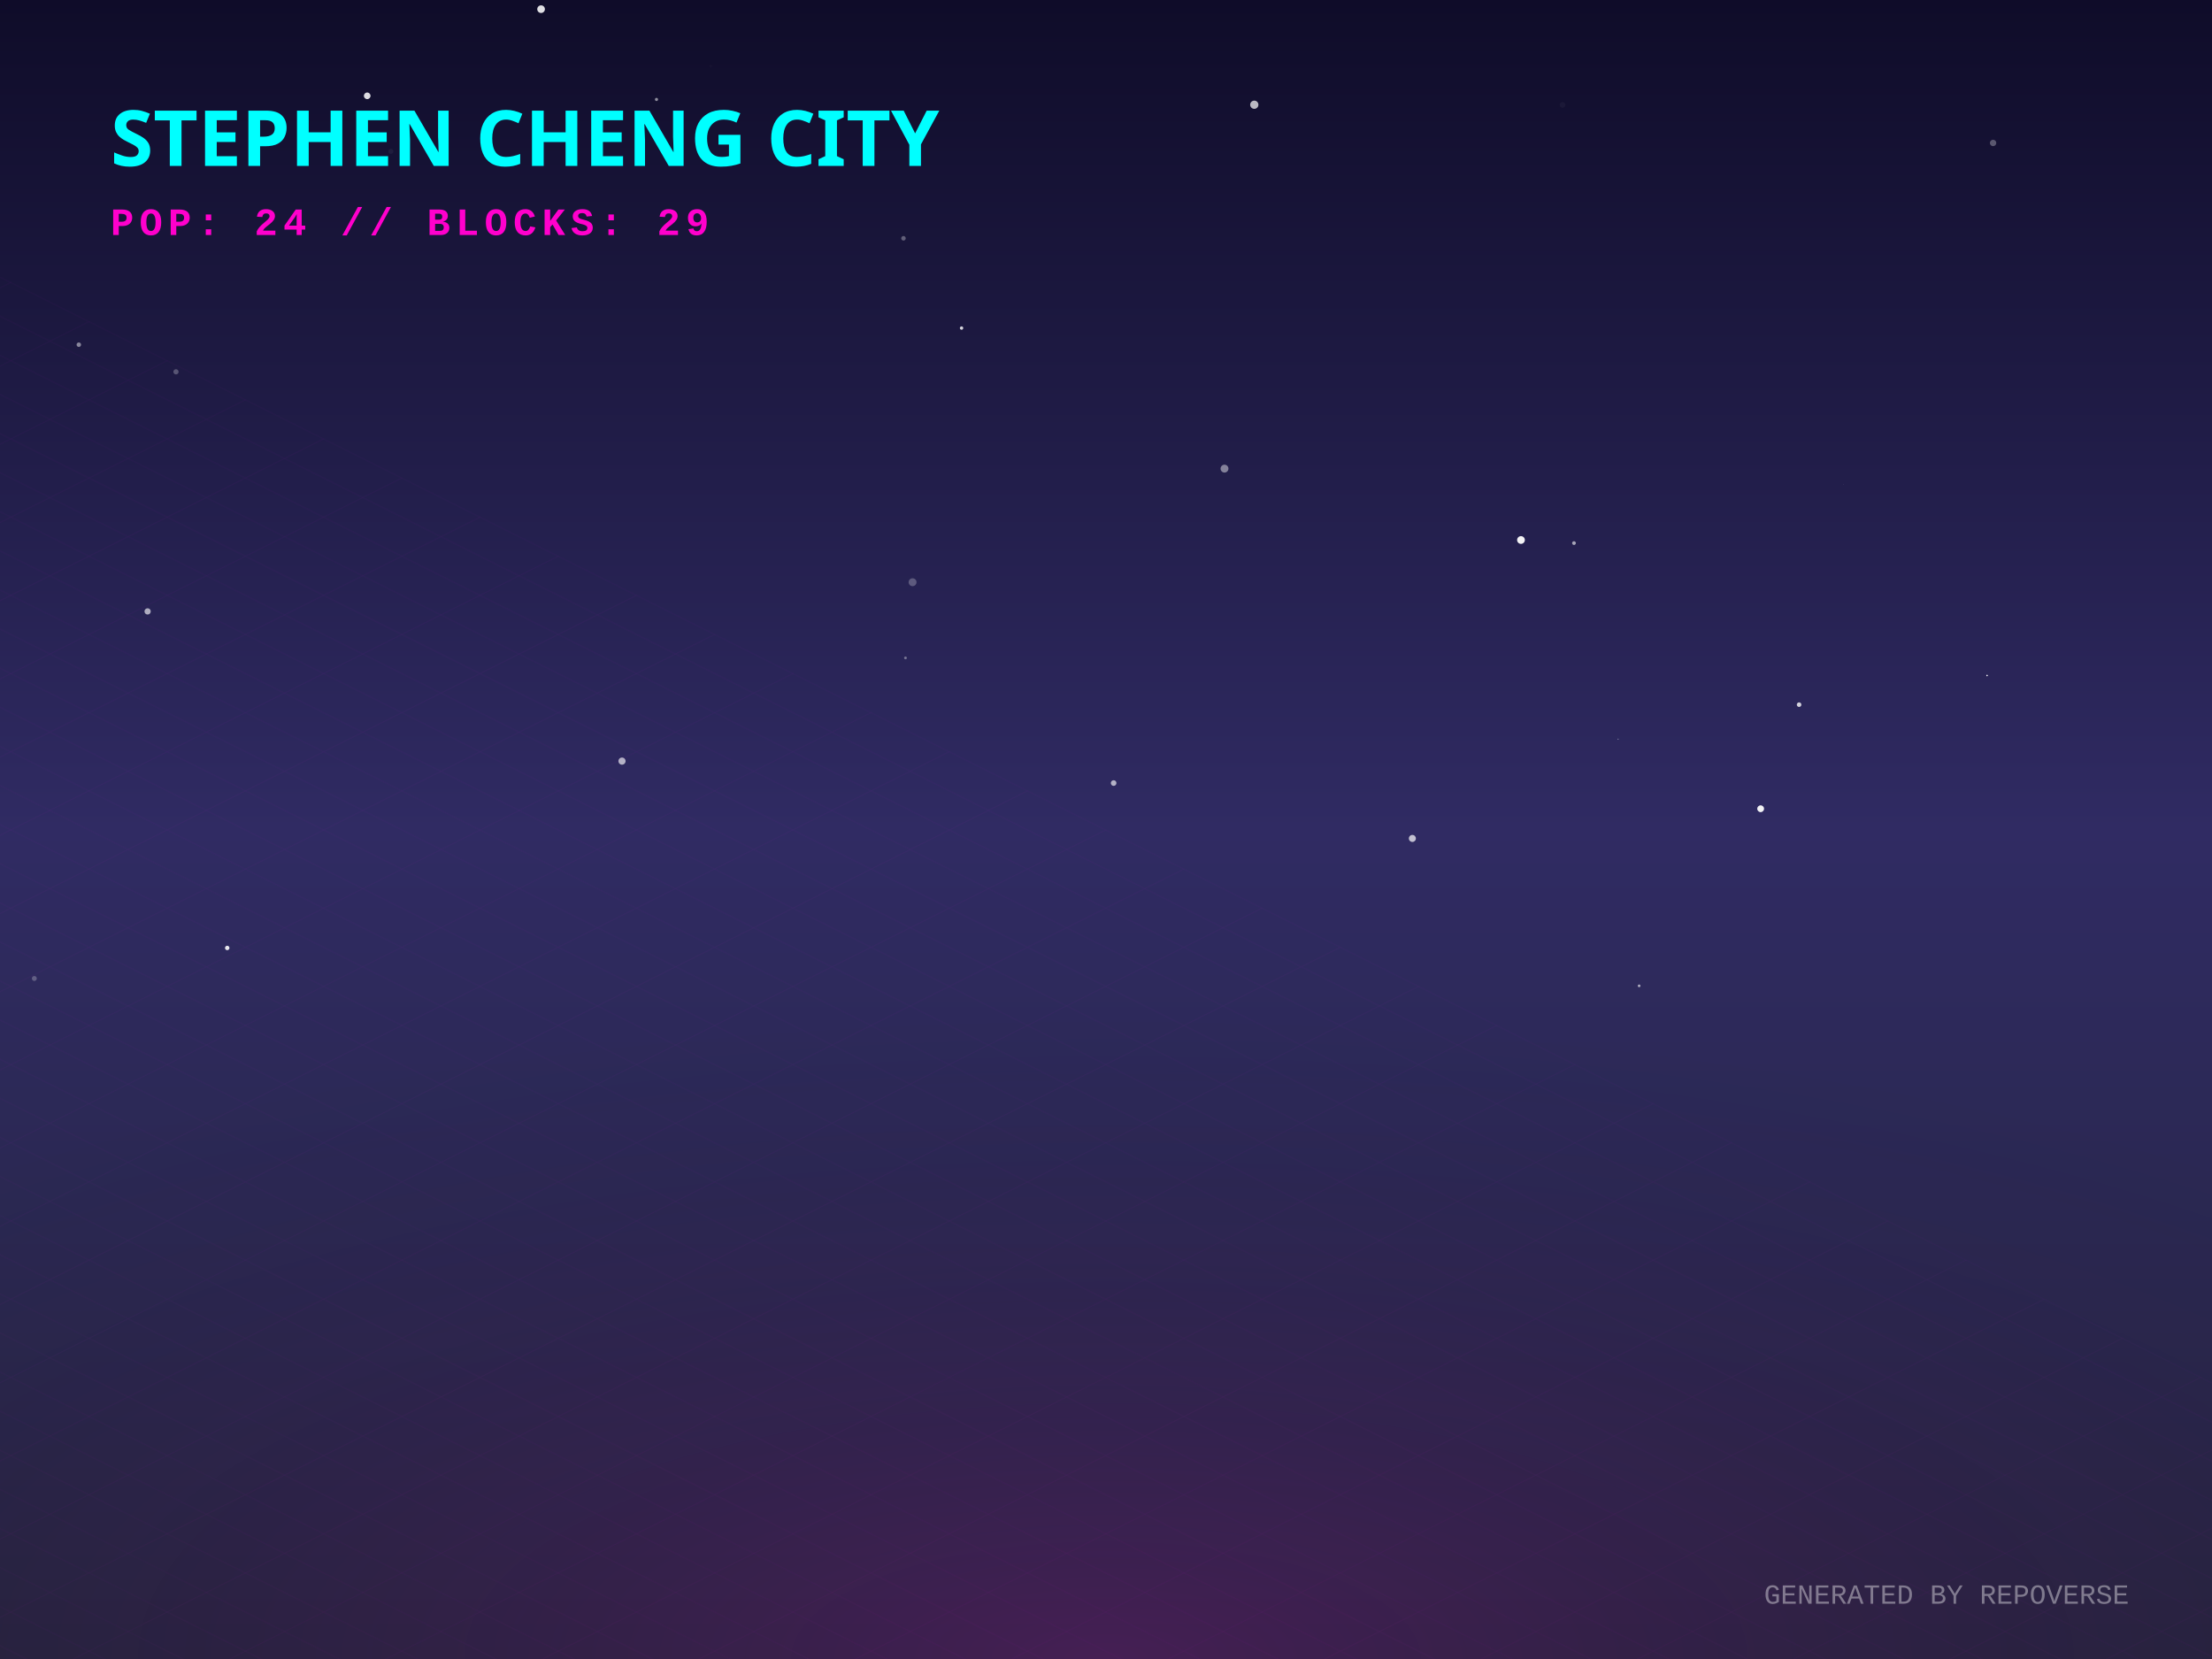
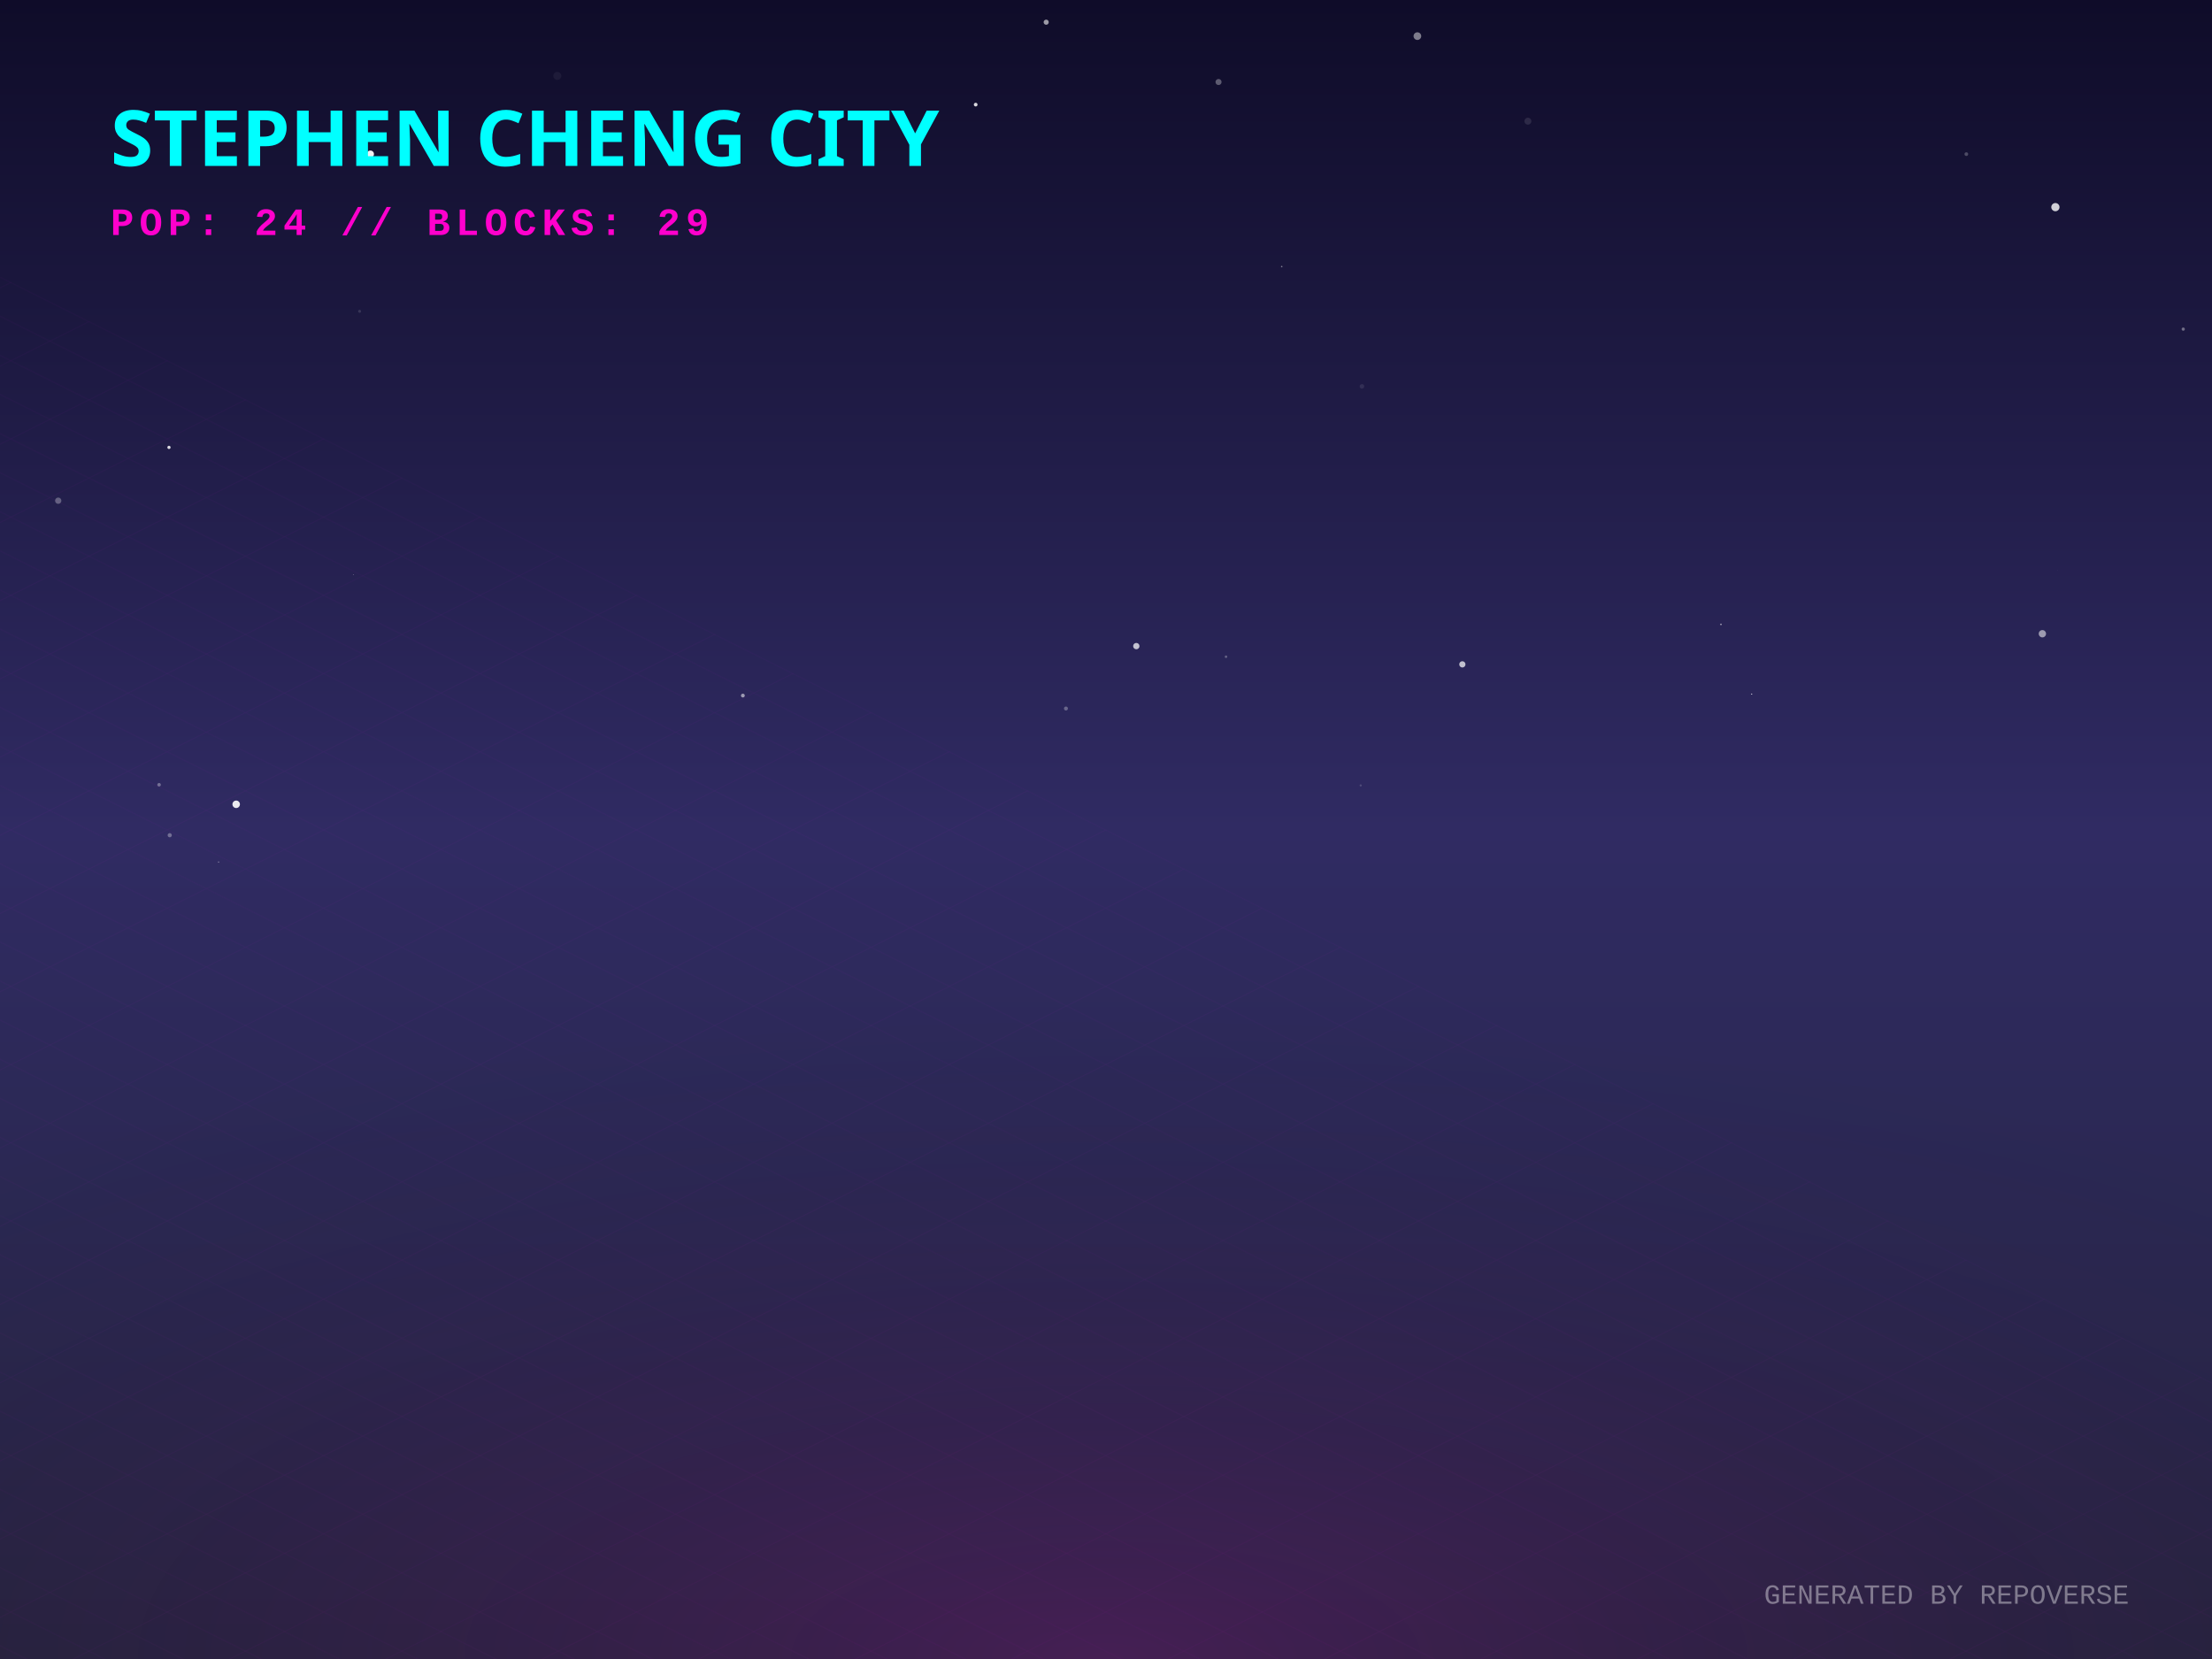
<svg xmlns="http://www.w3.org/2000/svg" width="800" height="600" viewBox="0 0 800 600">
  <defs>
    <linearGradient id="skyGradient" x1="0%" y1="0%" x2="0%" y2="100%">
      <stop offset="0%" stop-color="#0f0c29" />
      <stop offset="50%" stop-color="#302b63" />
      <stop offset="100%" stop-color="#24243e" />
    </linearGradient>
    <pattern id="gridPattern" width="40" height="20" patternUnits="userSpaceOnUse" patternTransform="rotate(0)">
      <path d="M 40 0 L 0 0 0 20" fill="none" stroke="magenta" stroke-width="0.5" opacity="0.2" />
    </pattern>
    <radialGradient id="floorGlow" cx="50%" cy="100%" r="80%">
      <stop offset="0%" stop-color="#ff00cc" stop-opacity="0.15" />
      <stop offset="100%" stop-color="transparent" />
    </radialGradient>
    <linearGradient id="gradLeft-happy" x1="0%" y1="0%" x2="100%" y2="100%">
      <stop offset="0%" stop-color="#FFD700" stop-opacity="0.8" />
      <stop offset="100%" stop-color="#050510" stop-opacity="0.9" />
    </linearGradient>
    <linearGradient id="gradRight-happy" x1="0%" y1="0%" x2="0%" y2="100%">
      <stop offset="0%" stop-color="#FFD700" stop-opacity="0.6" />
      <stop offset="100%" stop-color="#0b0b1a" stop-opacity="0.8" />
    </linearGradient>
    <linearGradient id="gradLeft-focused" x1="0%" y1="0%" x2="100%" y2="100%">
      <stop offset="0%" stop-color="#00FF94" stop-opacity="0.8" />
      <stop offset="100%" stop-color="#050510" stop-opacity="0.9" />
    </linearGradient>
    <linearGradient id="gradRight-focused" x1="0%" y1="0%" x2="0%" y2="100%">
      <stop offset="0%" stop-color="#00FF94" stop-opacity="0.6" />
      <stop offset="100%" stop-color="#0b0b1a" stop-opacity="0.8" />
    </linearGradient>
    <linearGradient id="gradLeft-calm" x1="0%" y1="0%" x2="100%" y2="100%">
      <stop offset="0%" stop-color="#00C2FF" stop-opacity="0.8" />
      <stop offset="100%" stop-color="#050510" stop-opacity="0.9" />
    </linearGradient>
    <linearGradient id="gradRight-calm" x1="0%" y1="0%" x2="0%" y2="100%">
      <stop offset="0%" stop-color="#00C2FF" stop-opacity="0.6" />
      <stop offset="100%" stop-color="#0b0b1a" stop-opacity="0.8" />
    </linearGradient>
    <linearGradient id="gradLeft-stressed" x1="0%" y1="0%" x2="100%" y2="100%">
      <stop offset="0%" stop-color="#FF2A6D" stop-opacity="0.8" />
      <stop offset="100%" stop-color="#050510" stop-opacity="0.9" />
    </linearGradient>
    <linearGradient id="gradRight-stressed" x1="0%" y1="0%" x2="0%" y2="100%">
      <stop offset="0%" stop-color="#FF2A6D" stop-opacity="0.6" />
      <stop offset="100%" stop-color="#0b0b1a" stop-opacity="0.8" />
    </linearGradient>
    <linearGradient id="gradLeft-energetic" x1="0%" y1="0%" x2="100%" y2="100%">
      <stop offset="0%" stop-color="#D300C5" stop-opacity="0.8" />
      <stop offset="100%" stop-color="#050510" stop-opacity="0.9" />
    </linearGradient>
    <linearGradient id="gradRight-energetic" x1="0%" y1="0%" x2="0%" y2="100%">
      <stop offset="0%" stop-color="#D300C5" stop-opacity="0.6" />
      <stop offset="100%" stop-color="#0b0b1a" stop-opacity="0.8" />
    </linearGradient>
  </defs>
  <rect width="100%" height="100%" fill="url(#skyGradient)" />
-   <circle cx="510.804" cy="303.233" r="1.27" fill="white" opacity="0.71" />
-   <circle cx="327.48" cy="237.942" r="0.497" fill="white" opacity="0.363" />
-   <circle cx="442.856" cy="169.486" r="1.425" fill="white" opacity="0.445" />
-   <circle cx="666.757" cy="175.157" r="0.136" fill="white" opacity="0.12" />
-   <circle cx="453.632" cy="37.879" r="1.49" fill="white" opacity="0.707" />
-   <circle cx="569.259" cy="196.419" r="0.673" fill="white" opacity="0.594" />
-   <circle cx="636.764" cy="292.492" r="1.23" fill="white" opacity="0.936" />
-   <circle cx="28.507" cy="124.665" r="0.811" fill="white" opacity="0.477" />
-   <circle cx="132.806" cy="34.655" r="1.2" fill="white" opacity="0.859" />
-   <circle cx="585.221" cy="267.314" r="0.167" fill="white" opacity="0.661" />
-   <circle cx="550.084" cy="195.299" r="1.4" fill="white" opacity="0.944" />
-   <circle cx="224.955" cy="275.266" r="1.291" fill="white" opacity="0.641" />
-   <circle cx="347.76" cy="118.65" r="0.611" fill="white" opacity="0.814" />
-   <circle cx="82.18" cy="342.843" r="0.801" fill="white" opacity="0.887" />
-   <circle cx="12.417" cy="353.881" r="0.893" fill="white" opacity="0.249" />
-   <circle cx="565.119" cy="37.95" r="1.013" fill="white" opacity="0.038" />
-   <circle cx="53.387" cy="221.122" r="1.136" fill="white" opacity="0.625" />
-   <circle cx="718.646" cy="244.306" r="0.278" fill="white" opacity="0.998" />
-   <circle cx="39.674" cy="224.688" r="0.01" fill="white" opacity="0.444" />
-   <circle cx="63.644" cy="134.471" r="0.945" fill="white" opacity="0.258" />
-   <circle cx="237.431" cy="35.967" r="0.574" fill="white" opacity="0.523" />
-   <circle cx="195.687" cy="3.316" r="1.385" fill="white" opacity="0.865" />
-   <circle cx="326.754" cy="86.181" r="0.819" fill="white" opacity="0.319" />
-   <circle cx="650.665" cy="254.85" r="0.825" fill="white" opacity="0.795" />
-   <circle cx="257.038" cy="23.92" r="0.497" fill="white" opacity="0.017" />
-   <circle cx="141.363" cy="54.749" r="0.907" fill="white" opacity="0.049" />
-   <circle cx="402.761" cy="283.209" r="1.018" fill="white" opacity="0.638" />
-   <circle cx="330.041" cy="210.567" r="1.428" fill="white" opacity="0.257" />
-   <circle cx="592.816" cy="356.543" r="0.485" fill="white" opacity="0.612" />
-   <circle cx="720.827" cy="51.702" r="1.158" fill="white" opacity="0.294" />
+   <circle cx="443.403" cy="237.515" r="0.453" fill="white" opacity="0.284" />
+   <circle cx="463.551" cy="96.419" r="0.281" fill="white" opacity="0.435" />
+   <circle cx="133.961" cy="55.731" r="1.293" fill="white" opacity="0.938" />
+   <circle cx="410.962" cy="233.671" r="1.145" fill="white" opacity="0.723" />
+   <circle cx="130.056" cy="112.584" r="0.536" fill="white" opacity="0.125" />
+   <circle cx="21.06" cy="181.084" r="1.142" fill="white" opacity="0.296" />
+   <circle cx="622.406" cy="225.817" r="0.292" fill="white" opacity="0.589" />
+   <circle cx="512.62" cy="13.065" r="1.388" fill="white" opacity="0.456" />
+   <circle cx="268.667" cy="251.564" r="0.691" fill="white" opacity="0.541" />
+   <circle cx="127.772" cy="207.798" r="0.112" fill="white" opacity="0.649" />
+   <circle cx="633.529" cy="251.022" r="0.19" fill="white" opacity="0.975" />
+   <circle cx="743.363" cy="74.916" r="1.488" fill="white" opacity="0.797" />
+   <circle cx="79.052" cy="311.749" r="0.181" fill="white" opacity="0.689" />
+   <circle cx="440.699" cy="29.66" r="1.097" fill="white" opacity="0.319" />
+   <circle cx="711.15" cy="55.74" r="0.671" fill="white" opacity="0.239" />
+   <circle cx="385.515" cy="256.241" r="0.718" fill="white" opacity="0.293" />
+   <circle cx="552.588" cy="43.829" r="1.254" fill="white" opacity="0.107" />
+   <circle cx="61.114" cy="161.805" r="0.586" fill="white" opacity="0.849" />
+   <circle cx="201.563" cy="27.444" r="1.44" fill="white" opacity="0.052" />
+   <circle cx="61.388" cy="302.066" r="0.757" fill="white" opacity="0.321" />
+   <circle cx="352.871" cy="37.835" r="0.672" fill="white" opacity="0.833" />
+   <circle cx="57.534" cy="283.821" r="0.639" fill="white" opacity="0.333" />
+   <circle cx="744.033" cy="206.23" r="0.056" fill="white" opacity="0.473" />
+   <circle cx="789.598" cy="119.031" r="0.583" fill="white" opacity="0.373" />
+   <circle cx="85.419" cy="290.882" r="1.355" fill="white" opacity="0.901" />
+   <circle cx="528.883" cy="240.276" r="1.131" fill="white" opacity="0.708" />
+   <circle cx="738.654" cy="229.2" r="1.322" fill="white" opacity="0.538" />
+   <circle cx="492.115" cy="284.052" r="0.386" fill="white" opacity="0.165" />
+   <circle cx="378.367" cy="8.027" r="0.925" fill="white" opacity="0.585" />
+   <circle cx="492.568" cy="139.738" r="0.821" fill="white" opacity="0.091" />
  <g transform="translate(0, 300) scale(1, 0.5)">
    <rect x="-800" y="0" width="2400" height="1200" fill="url(#gridPattern)" opacity="0.3" transform="rotate(45, 400, 0)" />
  </g>
  <rect x="0" y="300" width="800" height="300" fill="url(#floorGlow)" />
  <g transform="translate(40, 60)">
    <text fill="cyan" font-family="Verdana, sans-serif" font-size="28" font-weight="900" style="text-shadow: 0 0 10px cyan;">STEPHEN CHENG CITY</text>
    <text y="25" fill="#ff00cc" font-family="Courier New, monospace" font-size="14" font-weight="bold" letter-spacing="2">POP: 24 // BLOCKS: 29</text>
  </g>
  <g transform="translate(0, 50)">
    <a href="https://github.com/zintaen/anatomy-community" target="_blank">
      <g class="building" opacity="0">
        <animate attributeName="opacity" values="0;1" dur="0.8s" begin="0s" fill="freeze" />
        <ellipse cx="400" cy="292.833" rx="22.5" ry="12" fill="black" opacity="0.4" blur="2" />
        <path d="M 385 87.833 l 0 205 l 15 7.5 l 0 -205 z" fill="url(#gradLeft-calm)" stroke="none" />
        <path d="M 415 87.833 l 0 205 l -15 7.5 l 0 -205 z" fill="url(#gradRight-calm)" stroke="none" />
        <path d="M 400 80.333 l 15 7.5 l -15 7.5 l -15 -7.5 z" fill="#D1F4FF" fill-opacity="0.9" stroke="none" />
        <path d="M 385 87.833 l 0 205 l 15 7.5 l 0 -205 z" fill="none" stroke="#00C2FF" stroke-width="0.5" opacity="0.5" />
        <path d="M 415 87.833 l 0 205 l -15 7.5 l 0 -205 z" fill="none" stroke="#00C2FF" stroke-width="0.5" opacity="0.5" />
+         <path d="M 404 277.333 l 7 4" stroke="#D1F4FF" stroke-width="2" stroke-opacity="0.6" />
        <path d="M 389 279.333 l 7 -4" stroke="#D1F4FF" stroke-width="2" stroke-opacity="0.4" />
        <path d="M 404 267.333 l 7 4" stroke="#D1F4FF" stroke-width="2" stroke-opacity="0.6" />
        <path d="M 389 269.333 l 7 -4" stroke="#D1F4FF" stroke-width="2" stroke-opacity="0.4" />
        <path d="M 404 257.333 l 7 4" stroke="#D1F4FF" stroke-width="2" stroke-opacity="0.6" />
        <path d="M 389 259.333 l 7 -4" stroke="#D1F4FF" stroke-width="2" stroke-opacity="0.4" />
-         <path d="M 404 247.333 l 7 4" stroke="#D1F4FF" stroke-width="2" stroke-opacity="0.6" />
        <path d="M 404 237.333 l 7 4" stroke="#D1F4FF" stroke-width="2" stroke-opacity="0.6" />
-         <path d="M 404 217.333 l 7 4" stroke="#D1F4FF" stroke-width="2" stroke-opacity="0.6" />
+         <path d="M 389 239.333 l 7 -4" stroke="#D1F4FF" stroke-width="2" stroke-opacity="0.4" />
+         <path d="M 404 227.333 l 7 4" stroke="#D1F4FF" stroke-width="2" stroke-opacity="0.6" />
+         <path d="M 389 229.333 l 7 -4" stroke="#D1F4FF" stroke-width="2" stroke-opacity="0.4" />
+         <path d="M 389 219.333 l 7 -4" stroke="#D1F4FF" stroke-width="2" stroke-opacity="0.4" />
        <path d="M 404 207.333 l 7 4" stroke="#D1F4FF" stroke-width="2" stroke-opacity="0.6" />
        <path d="M 389 209.333 l 7 -4" stroke="#D1F4FF" stroke-width="2" stroke-opacity="0.4" />
-         <path d="M 404 197.333 l 7 4" stroke="#D1F4FF" stroke-width="2" stroke-opacity="0.6" />
-         <path d="M 389 199.333 l 7 -4" stroke="#D1F4FF" stroke-width="2" stroke-opacity="0.4" />
        <path d="M 404 187.333 l 7 4" stroke="#D1F4FF" stroke-width="2" stroke-opacity="0.6" />
        <path d="M 389 189.333 l 7 -4" stroke="#D1F4FF" stroke-width="2" stroke-opacity="0.4" />
-         <path d="M 404 177.333 l 7 4" stroke="#D1F4FF" stroke-width="2" stroke-opacity="0.6" />
-         <path d="M 389 179.333 l 7 -4" stroke="#D1F4FF" stroke-width="2" stroke-opacity="0.4" />
        <path d="M 404 167.333 l 7 4" stroke="#D1F4FF" stroke-width="2" stroke-opacity="0.6" />
        <path d="M 389 169.333 l 7 -4" stroke="#D1F4FF" stroke-width="2" stroke-opacity="0.4" />
-         <path d="M 404 157.333 l 7 4" stroke="#D1F4FF" stroke-width="2" stroke-opacity="0.6" />
        <path d="M 389 159.333 l 7 -4" stroke="#D1F4FF" stroke-width="2" stroke-opacity="0.4" />
        <path d="M 404 147.333 l 7 4" stroke="#D1F4FF" stroke-width="2" stroke-opacity="0.6" />
        <path d="M 389 149.333 l 7 -4" stroke="#D1F4FF" stroke-width="2" stroke-opacity="0.4" />
        <path d="M 404 137.333 l 7 4" stroke="#D1F4FF" stroke-width="2" stroke-opacity="0.6" />
-         <path d="M 389 139.333 l 7 -4" stroke="#D1F4FF" stroke-width="2" stroke-opacity="0.4" />
        <path d="M 404 127.333 l 7 4" stroke="#D1F4FF" stroke-width="2" stroke-opacity="0.6" />
        <path d="M 389 129.333 l 7 -4" stroke="#D1F4FF" stroke-width="2" stroke-opacity="0.4" />
-         <path d="M 404 107.333 l 7 4" stroke="#D1F4FF" stroke-width="2" stroke-opacity="0.6" />
-         <path d="M 389 99.333 l 7 -4" stroke="#D1F4FF" stroke-width="2" stroke-opacity="0.4" />
+         <path d="M 404 117.333 l 7 4" stroke="#D1F4FF" stroke-width="2" stroke-opacity="0.6" />
+         <path d="M 389 119.333 l 7 -4" stroke="#D1F4FF" stroke-width="2" stroke-opacity="0.4" />
+         <path d="M 389 109.333 l 7 -4" stroke="#D1F4FF" stroke-width="2" stroke-opacity="0.4" />
      </g>
    </a>
    <a href="https://github.com/zintaen/graphql-introduction" target="_blank">
      <g class="building" opacity="0">
        <animate attributeName="opacity" values="0;1" dur="0.8s" begin="0.05s" fill="freeze" />
        <ellipse cx="424" cy="304.833" rx="22.5" ry="12" fill="black" opacity="0.4" blur="2" />
        <path d="M 409 120.753 l 0 184.08 l 15 7.5 l 0 -184.08 z" fill="url(#gradLeft-energetic)" stroke="none" />
        <path d="M 439 120.753 l 0 184.08 l -15 7.5 l 0 -184.08 z" fill="url(#gradRight-energetic)" stroke="none" />
        <path d="M 424 113.253 l 15 7.5 l -15 7.5 l -15 -7.5 z" fill="#FAD7FA" fill-opacity="0.9" stroke="none" />
        <path d="M 409 120.753 l 0 184.08 l 15 7.5 l 0 -184.08 z" fill="none" stroke="#D300C5" stroke-width="0.5" opacity="0.5" />
        <path d="M 439 120.753 l 0 184.08 l -15 7.5 l 0 -184.08 z" fill="none" stroke="#D300C5" stroke-width="0.5" opacity="0.5" />
        <path d="M 428 289.333 l 7 4" stroke="#FAD7FA" stroke-width="2" stroke-opacity="0.6" />
+         <path d="M 428 279.333 l 7 4" stroke="#FAD7FA" stroke-width="2" stroke-opacity="0.6" />
        <path d="M 413 281.333 l 7 -4" stroke="#FAD7FA" stroke-width="2" stroke-opacity="0.4" />
        <path d="M 428 269.333 l 7 4" stroke="#FAD7FA" stroke-width="2" stroke-opacity="0.6" />
        <path d="M 413 271.333 l 7 -4" stroke="#FAD7FA" stroke-width="2" stroke-opacity="0.4" />
-         <path d="M 428 259.333 l 7 4" stroke="#FAD7FA" stroke-width="2" stroke-opacity="0.6" />
+         <path d="M 413 261.333 l 7 -4" stroke="#FAD7FA" stroke-width="2" stroke-opacity="0.4" />
        <path d="M 428 249.333 l 7 4" stroke="#FAD7FA" stroke-width="2" stroke-opacity="0.6" />
+         <path d="M 413 251.333 l 7 -4" stroke="#FAD7FA" stroke-width="2" stroke-opacity="0.4" />
        <path d="M 428 239.333 l 7 4" stroke="#FAD7FA" stroke-width="2" stroke-opacity="0.6" />
        <path d="M 413 241.333 l 7 -4" stroke="#FAD7FA" stroke-width="2" stroke-opacity="0.4" />
        <path d="M 413 231.333 l 7 -4" stroke="#FAD7FA" stroke-width="2" stroke-opacity="0.4" />
        <path d="M 428 219.333 l 7 4" stroke="#FAD7FA" stroke-width="2" stroke-opacity="0.6" />
        <path d="M 413 221.333 l 7 -4" stroke="#FAD7FA" stroke-width="2" stroke-opacity="0.4" />
        <path d="M 428 209.333 l 7 4" stroke="#FAD7FA" stroke-width="2" stroke-opacity="0.6" />
        <path d="M 413 211.333 l 7 -4" stroke="#FAD7FA" stroke-width="2" stroke-opacity="0.4" />
-         <path d="M 428 199.333 l 7 4" stroke="#FAD7FA" stroke-width="2" stroke-opacity="0.6" />
        <path d="M 413 201.333 l 7 -4" stroke="#FAD7FA" stroke-width="2" stroke-opacity="0.4" />
        <path d="M 428 189.333 l 7 4" stroke="#FAD7FA" stroke-width="2" stroke-opacity="0.6" />
        <path d="M 413 191.333 l 7 -4" stroke="#FAD7FA" stroke-width="2" stroke-opacity="0.4" />
-         <path d="M 428 179.333 l 7 4" stroke="#FAD7FA" stroke-width="2" stroke-opacity="0.6" />
-         <path d="M 413 181.333 l 7 -4" stroke="#FAD7FA" stroke-width="2" stroke-opacity="0.4" />
-         <path d="M 428 169.333 l 7 4" stroke="#FAD7FA" stroke-width="2" stroke-opacity="0.6" />
        <path d="M 413 171.333 l 7 -4" stroke="#FAD7FA" stroke-width="2" stroke-opacity="0.4" />
-         <path d="M 428 159.333 l 7 4" stroke="#FAD7FA" stroke-width="2" stroke-opacity="0.6" />
        <path d="M 413 161.333 l 7 -4" stroke="#FAD7FA" stroke-width="2" stroke-opacity="0.4" />
-         <path d="M 413 141.333 l 7 -4" stroke="#FAD7FA" stroke-width="2" stroke-opacity="0.4" />
+         <path d="M 428 149.333 l 7 4" stroke="#FAD7FA" stroke-width="2" stroke-opacity="0.6" />
+         <path d="M 413 151.333 l 7 -4" stroke="#FAD7FA" stroke-width="2" stroke-opacity="0.4" />
        <path d="M 428 129.333 l 7 4" stroke="#FAD7FA" stroke-width="2" stroke-opacity="0.6" />
        <path d="M 413 131.333 l 7 -4" stroke="#FAD7FA" stroke-width="2" stroke-opacity="0.4" />
      </g>
    </a>
    <a href="https://github.com/zintaen/awesome-design-md" target="_blank">
      <g class="building" opacity="0">
        <animate attributeName="opacity" values="0;1" dur="0.8s" begin="0.1s" fill="freeze" />
        <ellipse cx="376" cy="304.833" rx="22.5" ry="12" fill="black" opacity="0.4" blur="2" />
        <path d="M 361 256.533 l 0 48.3 l 15 7.5 l 0 -48.3 z" fill="url(#gradLeft-energetic)" stroke="none" />
        <path d="M 391 256.533 l 0 48.3 l -15 7.5 l 0 -48.3 z" fill="url(#gradRight-energetic)" stroke="none" />
        <path d="M 376 249.033 l 15 7.5 l -15 7.5 l -15 -7.5 z" fill="#FAD7FA" fill-opacity="0.9" stroke="none" />
        <path d="M 361 256.533 l 0 48.3 l 15 7.5 l 0 -48.3 z" fill="none" stroke="#D300C5" stroke-width="0.5" opacity="0.5" />
        <path d="M 391 256.533 l 0 48.3 l -15 7.5 l 0 -48.3 z" fill="none" stroke="#D300C5" stroke-width="0.5" opacity="0.5" />
        <path d="M 380 289.333 l 7 4" stroke="#FAD7FA" stroke-width="2" stroke-opacity="0.6" />
-         <path d="M 380 279.333 l 7 4" stroke="#FAD7FA" stroke-width="2" stroke-opacity="0.6" />
+         <path d="M 365 281.333 l 7 -4" stroke="#FAD7FA" stroke-width="2" stroke-opacity="0.4" />
+         <path d="M 380 269.333 l 7 4" stroke="#FAD7FA" stroke-width="2" stroke-opacity="0.6" />
        <path d="M 365 271.333 l 7 -4" stroke="#FAD7FA" stroke-width="2" stroke-opacity="0.4" />
      </g>
    </a>
    <a href="https://github.com/zintaen/umlimator" target="_blank">
      <g class="building" opacity="0">
        <animate attributeName="opacity" values="0;1" dur="0.8s" begin="0.15s" fill="freeze" />
        <ellipse cx="448" cy="316.833" rx="22.5" ry="12" fill="black" opacity="0.4" blur="2" />
-         <path d="M 433 212.073 l 0 104.76 l 15 7.5 l 0 -104.76 z" fill="url(#gradLeft-calm)" stroke="none" />
-         <path d="M 463 212.073 l 0 104.76 l -15 7.5 l 0 -104.76 z" fill="url(#gradRight-calm)" stroke="none" />
-         <path d="M 448 204.573 l 15 7.5 l -15 7.5 l -15 -7.5 z" fill="#D1F4FF" fill-opacity="0.9" stroke="none" />
-         <path d="M 433 212.073 l 0 104.76 l 15 7.5 l 0 -104.76 z" fill="none" stroke="#00C2FF" stroke-width="0.5" opacity="0.5" />
-         <path d="M 463 212.073 l 0 104.76 l -15 7.5 l 0 -104.76 z" fill="none" stroke="#00C2FF" stroke-width="0.5" opacity="0.5" />
+         <path d="M 433 116.833 l 0 200 l 15 7.5 l 0 -200 z" fill="url(#gradLeft-calm)" stroke="none" />
+         <path d="M 463 116.833 l 0 200 l -15 7.5 l 0 -200 z" fill="url(#gradRight-calm)" stroke="none" />
+         <path d="M 448 109.333 l 15 7.5 l -15 7.5 l -15 -7.5 z" fill="#D1F4FF" fill-opacity="0.9" stroke="none" />
+         <path d="M 433 116.833 l 0 200 l 15 7.5 l 0 -200 z" fill="none" stroke="#00C2FF" stroke-width="0.5" opacity="0.5" />
+         <path d="M 463 116.833 l 0 200 l -15 7.5 l 0 -200 z" fill="none" stroke="#00C2FF" stroke-width="0.5" opacity="0.5" />
        <path d="M 452 301.333 l 7 4" stroke="#D1F4FF" stroke-width="2" stroke-opacity="0.6" />
+         <path d="M 437 303.333 l 7 -4" stroke="#D1F4FF" stroke-width="2" stroke-opacity="0.4" />
        <path d="M 452 291.333 l 7 4" stroke="#D1F4FF" stroke-width="2" stroke-opacity="0.6" />
+         <path d="M 437 293.333 l 7 -4" stroke="#D1F4FF" stroke-width="2" stroke-opacity="0.4" />
+         <path d="M 452 281.333 l 7 4" stroke="#D1F4FF" stroke-width="2" stroke-opacity="0.6" />
        <path d="M 437 283.333 l 7 -4" stroke="#D1F4FF" stroke-width="2" stroke-opacity="0.4" />
+         <path d="M 452 271.333 l 7 4" stroke="#D1F4FF" stroke-width="2" stroke-opacity="0.6" />
        <path d="M 437 273.333 l 7 -4" stroke="#D1F4FF" stroke-width="2" stroke-opacity="0.4" />
        <path d="M 452 261.333 l 7 4" stroke="#D1F4FF" stroke-width="2" stroke-opacity="0.6" />
-         <path d="M 437 243.333 l 7 -4" stroke="#D1F4FF" stroke-width="2" stroke-opacity="0.4" />
+         <path d="M 437 253.333 l 7 -4" stroke="#D1F4FF" stroke-width="2" stroke-opacity="0.4" />
+         <path d="M 437 233.333 l 7 -4" stroke="#D1F4FF" stroke-width="2" stroke-opacity="0.4" />
        <path d="M 452 221.333 l 7 4" stroke="#D1F4FF" stroke-width="2" stroke-opacity="0.6" />
+         <path d="M 437 223.333 l 7 -4" stroke="#D1F4FF" stroke-width="2" stroke-opacity="0.4" />
+         <path d="M 452 211.333 l 7 4" stroke="#D1F4FF" stroke-width="2" stroke-opacity="0.6" />
+         <path d="M 437 213.333 l 7 -4" stroke="#D1F4FF" stroke-width="2" stroke-opacity="0.4" />
+         <path d="M 452 201.333 l 7 4" stroke="#D1F4FF" stroke-width="2" stroke-opacity="0.6" />
+         <path d="M 437 203.333 l 7 -4" stroke="#D1F4FF" stroke-width="2" stroke-opacity="0.4" />
+         <path d="M 452 191.333 l 7 4" stroke="#D1F4FF" stroke-width="2" stroke-opacity="0.6" />
+         <path d="M 452 181.333 l 7 4" stroke="#D1F4FF" stroke-width="2" stroke-opacity="0.6" />
+         <path d="M 437 173.333 l 7 -4" stroke="#D1F4FF" stroke-width="2" stroke-opacity="0.4" />
+         <path d="M 452 161.333 l 7 4" stroke="#D1F4FF" stroke-width="2" stroke-opacity="0.6" />
+         <path d="M 437 163.333 l 7 -4" stroke="#D1F4FF" stroke-width="2" stroke-opacity="0.4" />
+         <path d="M 437 153.333 l 7 -4" stroke="#D1F4FF" stroke-width="2" stroke-opacity="0.4" />
+         <path d="M 452 141.333 l 7 4" stroke="#D1F4FF" stroke-width="2" stroke-opacity="0.6" />
+         <path d="M 437 143.333 l 7 -4" stroke="#D1F4FF" stroke-width="2" stroke-opacity="0.4" />
+         <path d="M 437 133.333 l 7 -4" stroke="#D1F4FF" stroke-width="2" stroke-opacity="0.4" />
+         <path d="M 437 123.333 l 7 -4" stroke="#D1F4FF" stroke-width="2" stroke-opacity="0.4" />
      </g>
    </a>
    <a href="https://github.com/zintaen/super-board" target="_blank">
      <g class="building" opacity="0">
        <animate attributeName="opacity" values="0;1" dur="0.8s" begin="0.2s" fill="freeze" />
        <ellipse cx="400" cy="316.833" rx="22.5" ry="12" fill="black" opacity="0.4" blur="2" />
        <path d="M 385 178.533 l 0 138.3 l 15 7.5 l 0 -138.3 z" fill="url(#gradLeft-energetic)" stroke="none" />
        <path d="M 415 178.533 l 0 138.3 l -15 7.5 l 0 -138.3 z" fill="url(#gradRight-energetic)" stroke="none" />
        <path d="M 400 171.033 l 15 7.5 l -15 7.5 l -15 -7.5 z" fill="#FAD7FA" fill-opacity="0.9" stroke="none" />
        <path d="M 385 178.533 l 0 138.3 l 15 7.5 l 0 -138.3 z" fill="none" stroke="#D300C5" stroke-width="0.5" opacity="0.5" />
        <path d="M 415 178.533 l 0 138.3 l -15 7.5 l 0 -138.3 z" fill="none" stroke="#D300C5" stroke-width="0.5" opacity="0.5" />
+         <path d="M 404 301.333 l 7 4" stroke="#FAD7FA" stroke-width="2" stroke-opacity="0.6" />
        <path d="M 389 303.333 l 7 -4" stroke="#FAD7FA" stroke-width="2" stroke-opacity="0.4" />
+         <path d="M 404 291.333 l 7 4" stroke="#FAD7FA" stroke-width="2" stroke-opacity="0.6" />
        <path d="M 389 293.333 l 7 -4" stroke="#FAD7FA" stroke-width="2" stroke-opacity="0.4" />
-         <path d="M 404 281.333 l 7 4" stroke="#FAD7FA" stroke-width="2" stroke-opacity="0.6" />
        <path d="M 389 283.333 l 7 -4" stroke="#FAD7FA" stroke-width="2" stroke-opacity="0.4" />
        <path d="M 389 273.333 l 7 -4" stroke="#FAD7FA" stroke-width="2" stroke-opacity="0.4" />
-         <path d="M 404 261.333 l 7 4" stroke="#FAD7FA" stroke-width="2" stroke-opacity="0.6" />
+         <path d="M 389 263.333 l 7 -4" stroke="#FAD7FA" stroke-width="2" stroke-opacity="0.4" />
+         <path d="M 404 251.333 l 7 4" stroke="#FAD7FA" stroke-width="2" stroke-opacity="0.6" />
        <path d="M 389 253.333 l 7 -4" stroke="#FAD7FA" stroke-width="2" stroke-opacity="0.4" />
        <path d="M 404 241.333 l 7 4" stroke="#FAD7FA" stroke-width="2" stroke-opacity="0.6" />
        <path d="M 389 243.333 l 7 -4" stroke="#FAD7FA" stroke-width="2" stroke-opacity="0.4" />
        <path d="M 404 231.333 l 7 4" stroke="#FAD7FA" stroke-width="2" stroke-opacity="0.6" />
        <path d="M 389 233.333 l 7 -4" stroke="#FAD7FA" stroke-width="2" stroke-opacity="0.4" />
-         <path d="M 404 221.333 l 7 4" stroke="#FAD7FA" stroke-width="2" stroke-opacity="0.6" />
-         <path d="M 389 223.333 l 7 -4" stroke="#FAD7FA" stroke-width="2" stroke-opacity="0.4" />
        <path d="M 404 211.333 l 7 4" stroke="#FAD7FA" stroke-width="2" stroke-opacity="0.6" />
        <path d="M 389 213.333 l 7 -4" stroke="#FAD7FA" stroke-width="2" stroke-opacity="0.4" />
-         <path d="M 389 193.333 l 7 -4" stroke="#FAD7FA" stroke-width="2" stroke-opacity="0.4" />
+         <path d="M 389 203.333 l 7 -4" stroke="#FAD7FA" stroke-width="2" stroke-opacity="0.4" />
+         <path d="M 404 191.333 l 7 4" stroke="#FAD7FA" stroke-width="2" stroke-opacity="0.6" />
      </g>
    </a>
    <a href="https://github.com/zintaen/zintaen" target="_blank">
      <g class="building" opacity="0">
        <animate attributeName="opacity" values="0;1" dur="0.8s" begin="0.25s" fill="freeze" />
        <ellipse cx="352" cy="316.833" rx="22.5" ry="12" fill="black" opacity="0.4" blur="2" />
        <path d="M 337 181.253 l 0 135.58 l 15 7.5 l 0 -135.58 z" fill="url(#gradLeft-stressed)" stroke="none" />
        <path d="M 367 181.253 l 0 135.58 l -15 7.5 l 0 -135.58 z" fill="url(#gradRight-stressed)" stroke="none" />
        <path d="M 352 173.753 l 15 7.5 l -15 7.5 l -15 -7.5 z" fill="#FFD1E0" fill-opacity="0.9" stroke="none" />
        <path d="M 337 181.253 l 0 135.58 l 15 7.5 l 0 -135.58 z" fill="none" stroke="#FF2A6D" stroke-width="0.5" opacity="0.5" />
        <path d="M 367 181.253 l 0 135.58 l -15 7.5 l 0 -135.58 z" fill="none" stroke="#FF2A6D" stroke-width="0.5" opacity="0.5" />
        <path d="M 341 303.333 l 7 -4" stroke="#FFD1E0" stroke-width="2" stroke-opacity="0.4" />
        <path d="M 356 291.333 l 7 4" stroke="#FFD1E0" stroke-width="2" stroke-opacity="0.6" />
+         <path d="M 341 293.333 l 7 -4" stroke="#FFD1E0" stroke-width="2" stroke-opacity="0.4" />
        <path d="M 356 281.333 l 7 4" stroke="#FFD1E0" stroke-width="2" stroke-opacity="0.6" />
-         <path d="M 341 273.333 l 7 -4" stroke="#FFD1E0" stroke-width="2" stroke-opacity="0.4" />
-         <path d="M 356 261.333 l 7 4" stroke="#FFD1E0" stroke-width="2" stroke-opacity="0.6" />
-         <path d="M 341 263.333 l 7 -4" stroke="#FFD1E0" stroke-width="2" stroke-opacity="0.4" />
+         <path d="M 341 283.333 l 7 -4" stroke="#FFD1E0" stroke-width="2" stroke-opacity="0.4" />
+         <path d="M 356 251.333 l 7 4" stroke="#FFD1E0" stroke-width="2" stroke-opacity="0.6" />
        <path d="M 341 253.333 l 7 -4" stroke="#FFD1E0" stroke-width="2" stroke-opacity="0.4" />
        <path d="M 356 241.333 l 7 4" stroke="#FFD1E0" stroke-width="2" stroke-opacity="0.6" />
        <path d="M 341 243.333 l 7 -4" stroke="#FFD1E0" stroke-width="2" stroke-opacity="0.4" />
        <path d="M 356 231.333 l 7 4" stroke="#FFD1E0" stroke-width="2" stroke-opacity="0.6" />
-         <path d="M 341 233.333 l 7 -4" stroke="#FFD1E0" stroke-width="2" stroke-opacity="0.4" />
        <path d="M 356 221.333 l 7 4" stroke="#FFD1E0" stroke-width="2" stroke-opacity="0.6" />
        <path d="M 341 223.333 l 7 -4" stroke="#FFD1E0" stroke-width="2" stroke-opacity="0.4" />
+         <path d="M 356 211.333 l 7 4" stroke="#FFD1E0" stroke-width="2" stroke-opacity="0.6" />
+         <path d="M 341 213.333 l 7 -4" stroke="#FFD1E0" stroke-width="2" stroke-opacity="0.4" />
        <path d="M 356 201.333 l 7 4" stroke="#FFD1E0" stroke-width="2" stroke-opacity="0.6" />
        <path d="M 341 203.333 l 7 -4" stroke="#FFD1E0" stroke-width="2" stroke-opacity="0.4" />
+         <path d="M 356 191.333 l 7 4" stroke="#FFD1E0" stroke-width="2" stroke-opacity="0.6" />
        <path d="M 341 193.333 l 7 -4" stroke="#FFD1E0" stroke-width="2" stroke-opacity="0.4" />
      </g>
    </a>
    <a href="https://github.com/zintaen/repo-verse" target="_blank">
      <g class="building" opacity="0">
        <animate attributeName="opacity" values="0;1" dur="0.8s" begin="0.3s" fill="freeze" />
        <ellipse cx="472" cy="328.833" rx="22.5" ry="12" fill="black" opacity="0.4" blur="2" />
-         <path d="M 457 307.253 l 0 21.58 l 15 7.5 l 0 -21.58 z" fill="url(#gradLeft-focused)" stroke="none" />
-         <path d="M 487 307.253 l 0 21.58 l -15 7.5 l 0 -21.58 z" fill="url(#gradRight-focused)" stroke="none" />
-         <path d="M 472 299.753 l 15 7.5 l -15 7.5 l -15 -7.5 z" fill="#E0FFF1" fill-opacity="0.9" stroke="none" />
-         <path d="M 457 307.253 l 0 21.58 l 15 7.5 l 0 -21.58 z" fill="none" stroke="#00FF94" stroke-width="0.5" opacity="0.5" />
-         <path d="M 487 307.253 l 0 21.58 l -15 7.5 l 0 -21.58 z" fill="none" stroke="#00FF94" stroke-width="0.5" opacity="0.5" />
+         <path d="M 457 306.953 l 0 21.88 l 15 7.5 l 0 -21.88 z" fill="url(#gradLeft-focused)" stroke="none" />
+         <path d="M 487 306.953 l 0 21.88 l -15 7.5 l 0 -21.88 z" fill="url(#gradRight-focused)" stroke="none" />
+         <path d="M 472 299.453 l 15 7.5 l -15 7.5 l -15 -7.5 z" fill="#E0FFF1" fill-opacity="0.9" stroke="none" />
+         <path d="M 457 306.953 l 0 21.88 l 15 7.5 l 0 -21.88 z" fill="none" stroke="#00FF94" stroke-width="0.5" opacity="0.5" />
+         <path d="M 487 306.953 l 0 21.88 l -15 7.5 l 0 -21.88 z" fill="none" stroke="#00FF94" stroke-width="0.5" opacity="0.5" />
      </g>
    </a>
    <a href="https://github.com/zintaen/caro-arena" target="_blank">
      <g class="building" opacity="0">
        <animate attributeName="opacity" values="0;1" dur="0.8s" begin="0.35s" fill="freeze" />
        <ellipse cx="424" cy="328.833" rx="22.5" ry="12" fill="black" opacity="0.4" blur="2" />
        <path d="M 409 308.833 l 0 20 l 15 7.5 l 0 -20 z" fill="url(#gradLeft-calm)" stroke="none" />
        <path d="M 439 308.833 l 0 20 l -15 7.5 l 0 -20 z" fill="url(#gradRight-calm)" stroke="none" />
        <path d="M 424 301.333 l 15 7.5 l -15 7.5 l -15 -7.5 z" fill="#D1F4FF" fill-opacity="0.9" stroke="none" />
        <path d="M 409 308.833 l 0 20 l 15 7.5 l 0 -20 z" fill="none" stroke="#00C2FF" stroke-width="0.5" opacity="0.5" />
        <path d="M 439 308.833 l 0 20 l -15 7.5 l 0 -20 z" fill="none" stroke="#00C2FF" stroke-width="0.5" opacity="0.5" />
      </g>
    </a>
    <a href="https://github.com/zintaen/my-cv" target="_blank">
      <g class="building" opacity="0">
        <animate attributeName="opacity" values="0;1" dur="0.8s" begin="0.4s" fill="freeze" />
        <ellipse cx="376" cy="328.833" rx="22.5" ry="12" fill="black" opacity="0.4" blur="2" />
        <path d="M 361 182.513 l 0 146.32 l 15 7.5 l 0 -146.32 z" fill="url(#gradLeft-stressed)" stroke="none" />
        <path d="M 391 182.513 l 0 146.32 l -15 7.5 l 0 -146.32 z" fill="url(#gradRight-stressed)" stroke="none" />
        <path d="M 376 175.013 l 15 7.5 l -15 7.5 l -15 -7.5 z" fill="#FFD1E0" fill-opacity="0.9" stroke="none" />
        <path d="M 361 182.513 l 0 146.32 l 15 7.5 l 0 -146.32 z" fill="none" stroke="#FF2A6D" stroke-width="0.5" opacity="0.5" />
        <path d="M 391 182.513 l 0 146.32 l -15 7.5 l 0 -146.32 z" fill="none" stroke="#FF2A6D" stroke-width="0.5" opacity="0.5" />
-         <path d="M 380 313.333 l 7 4" stroke="#FFD1E0" stroke-width="2" stroke-opacity="0.6" />
        <path d="M 365 315.333 l 7 -4" stroke="#FFD1E0" stroke-width="2" stroke-opacity="0.4" />
-         <path d="M 380 303.333 l 7 4" stroke="#FFD1E0" stroke-width="2" stroke-opacity="0.6" />
+         <path d="M 365 305.333 l 7 -4" stroke="#FFD1E0" stroke-width="2" stroke-opacity="0.4" />
        <path d="M 380 293.333 l 7 4" stroke="#FFD1E0" stroke-width="2" stroke-opacity="0.6" />
        <path d="M 365 295.333 l 7 -4" stroke="#FFD1E0" stroke-width="2" stroke-opacity="0.4" />
        <path d="M 365 285.333 l 7 -4" stroke="#FFD1E0" stroke-width="2" stroke-opacity="0.4" />
-         <path d="M 380 273.333 l 7 4" stroke="#FFD1E0" stroke-width="2" stroke-opacity="0.6" />
        <path d="M 365 275.333 l 7 -4" stroke="#FFD1E0" stroke-width="2" stroke-opacity="0.4" />
        <path d="M 380 263.333 l 7 4" stroke="#FFD1E0" stroke-width="2" stroke-opacity="0.6" />
        <path d="M 365 265.333 l 7 -4" stroke="#FFD1E0" stroke-width="2" stroke-opacity="0.4" />
        <path d="M 380 253.333 l 7 4" stroke="#FFD1E0" stroke-width="2" stroke-opacity="0.6" />
+         <path d="M 365 255.333 l 7 -4" stroke="#FFD1E0" stroke-width="2" stroke-opacity="0.4" />
        <path d="M 380 243.333 l 7 4" stroke="#FFD1E0" stroke-width="2" stroke-opacity="0.6" />
+         <path d="M 365 245.333 l 7 -4" stroke="#FFD1E0" stroke-width="2" stroke-opacity="0.4" />
        <path d="M 380 233.333 l 7 4" stroke="#FFD1E0" stroke-width="2" stroke-opacity="0.6" />
        <path d="M 365 235.333 l 7 -4" stroke="#FFD1E0" stroke-width="2" stroke-opacity="0.4" />
-         <path d="M 380 223.333 l 7 4" stroke="#FFD1E0" stroke-width="2" stroke-opacity="0.6" />
        <path d="M 365 225.333 l 7 -4" stroke="#FFD1E0" stroke-width="2" stroke-opacity="0.4" />
        <path d="M 380 213.333 l 7 4" stroke="#FFD1E0" stroke-width="2" stroke-opacity="0.6" />
        <path d="M 365 215.333 l 7 -4" stroke="#FFD1E0" stroke-width="2" stroke-opacity="0.4" />
        <path d="M 380 203.333 l 7 4" stroke="#FFD1E0" stroke-width="2" stroke-opacity="0.6" />
-         <path d="M 365 205.333 l 7 -4" stroke="#FFD1E0" stroke-width="2" stroke-opacity="0.4" />
+         <path d="M 380 193.333 l 7 4" stroke="#FFD1E0" stroke-width="2" stroke-opacity="0.6" />
        <path d="M 365 195.333 l 7 -4" stroke="#FFD1E0" stroke-width="2" stroke-opacity="0.4" />
      </g>
    </a>
    <a href="https://github.com/zintaen/anatomy" target="_blank">
      <g class="building" opacity="0">
        <animate attributeName="opacity" values="0;1" dur="0.8s" begin="0.45s" fill="freeze" />
        <ellipse cx="448" cy="340.833" rx="22.5" ry="12" fill="black" opacity="0.4" blur="2" />
        <path d="M 433 302.733 l 0 38.1 l 15 7.5 l 0 -38.1 z" fill="url(#gradLeft-energetic)" stroke="none" />
        <path d="M 463 302.733 l 0 38.1 l -15 7.5 l 0 -38.1 z" fill="url(#gradRight-energetic)" stroke="none" />
        <path d="M 448 295.233 l 15 7.5 l -15 7.5 l -15 -7.5 z" fill="#FAD7FA" fill-opacity="0.9" stroke="none" />
        <path d="M 433 302.733 l 0 38.1 l 15 7.5 l 0 -38.1 z" fill="none" stroke="#D300C5" stroke-width="0.5" opacity="0.5" />
        <path d="M 463 302.733 l 0 38.1 l -15 7.5 l 0 -38.1 z" fill="none" stroke="#D300C5" stroke-width="0.5" opacity="0.5" />
      </g>
    </a>
  </g>
  <text x="770" y="580" text-anchor="end" fill="rgba(255,255,255,0.4)" font-family="Courier New" font-size="10">GENERATED BY REPOVERSE</text>
</svg>
